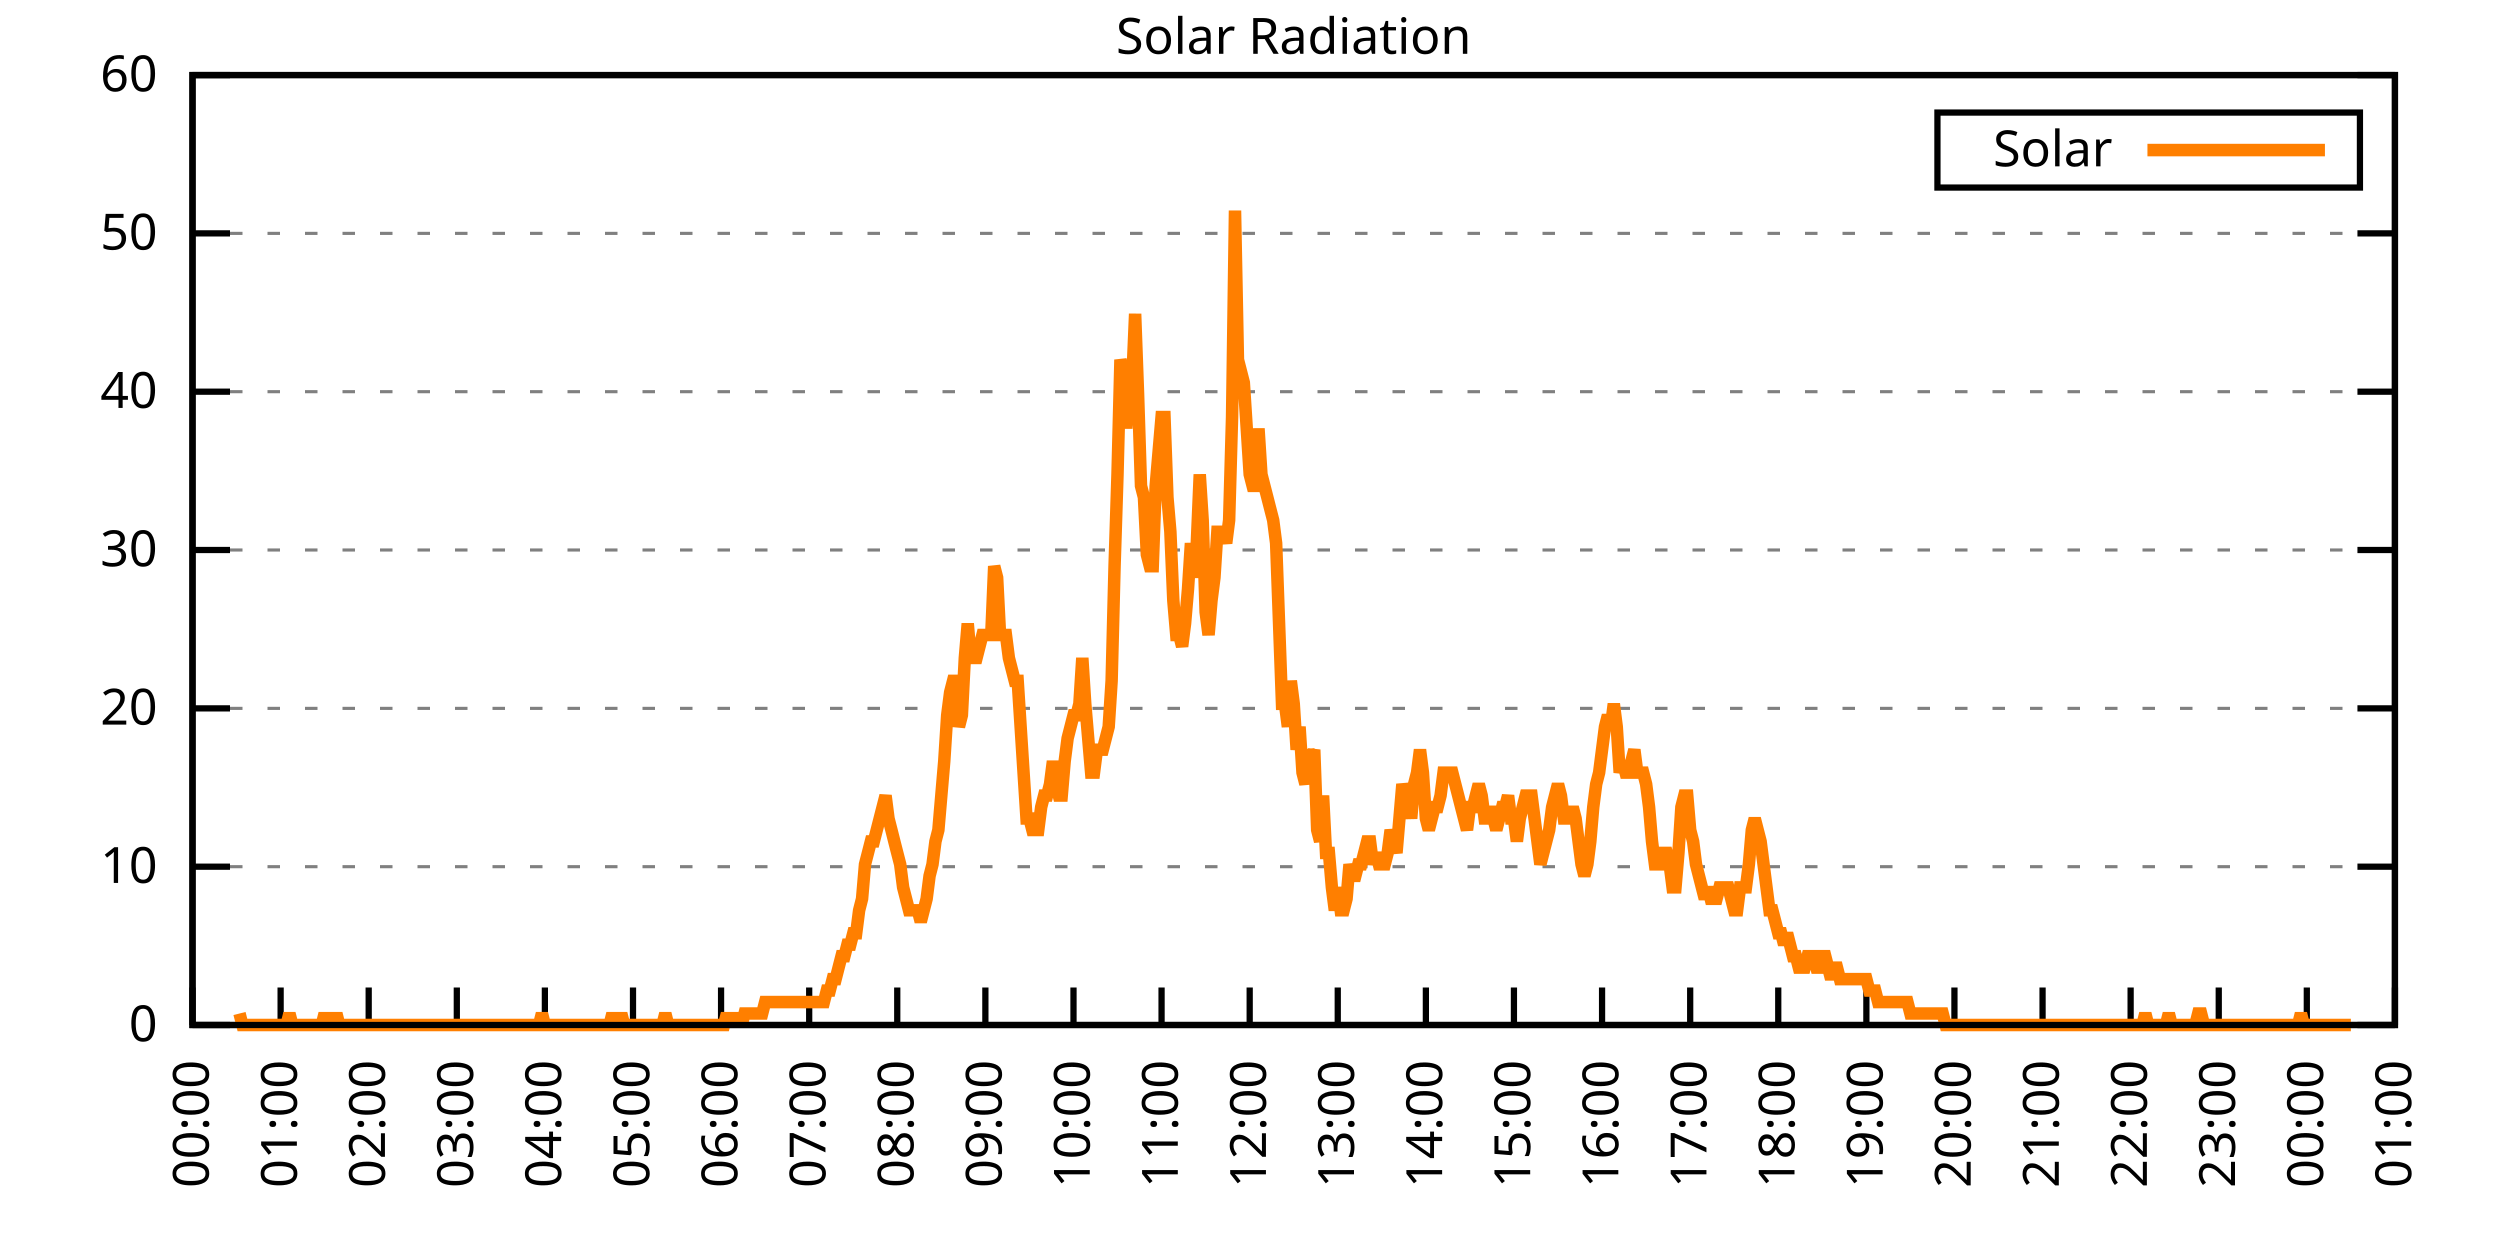
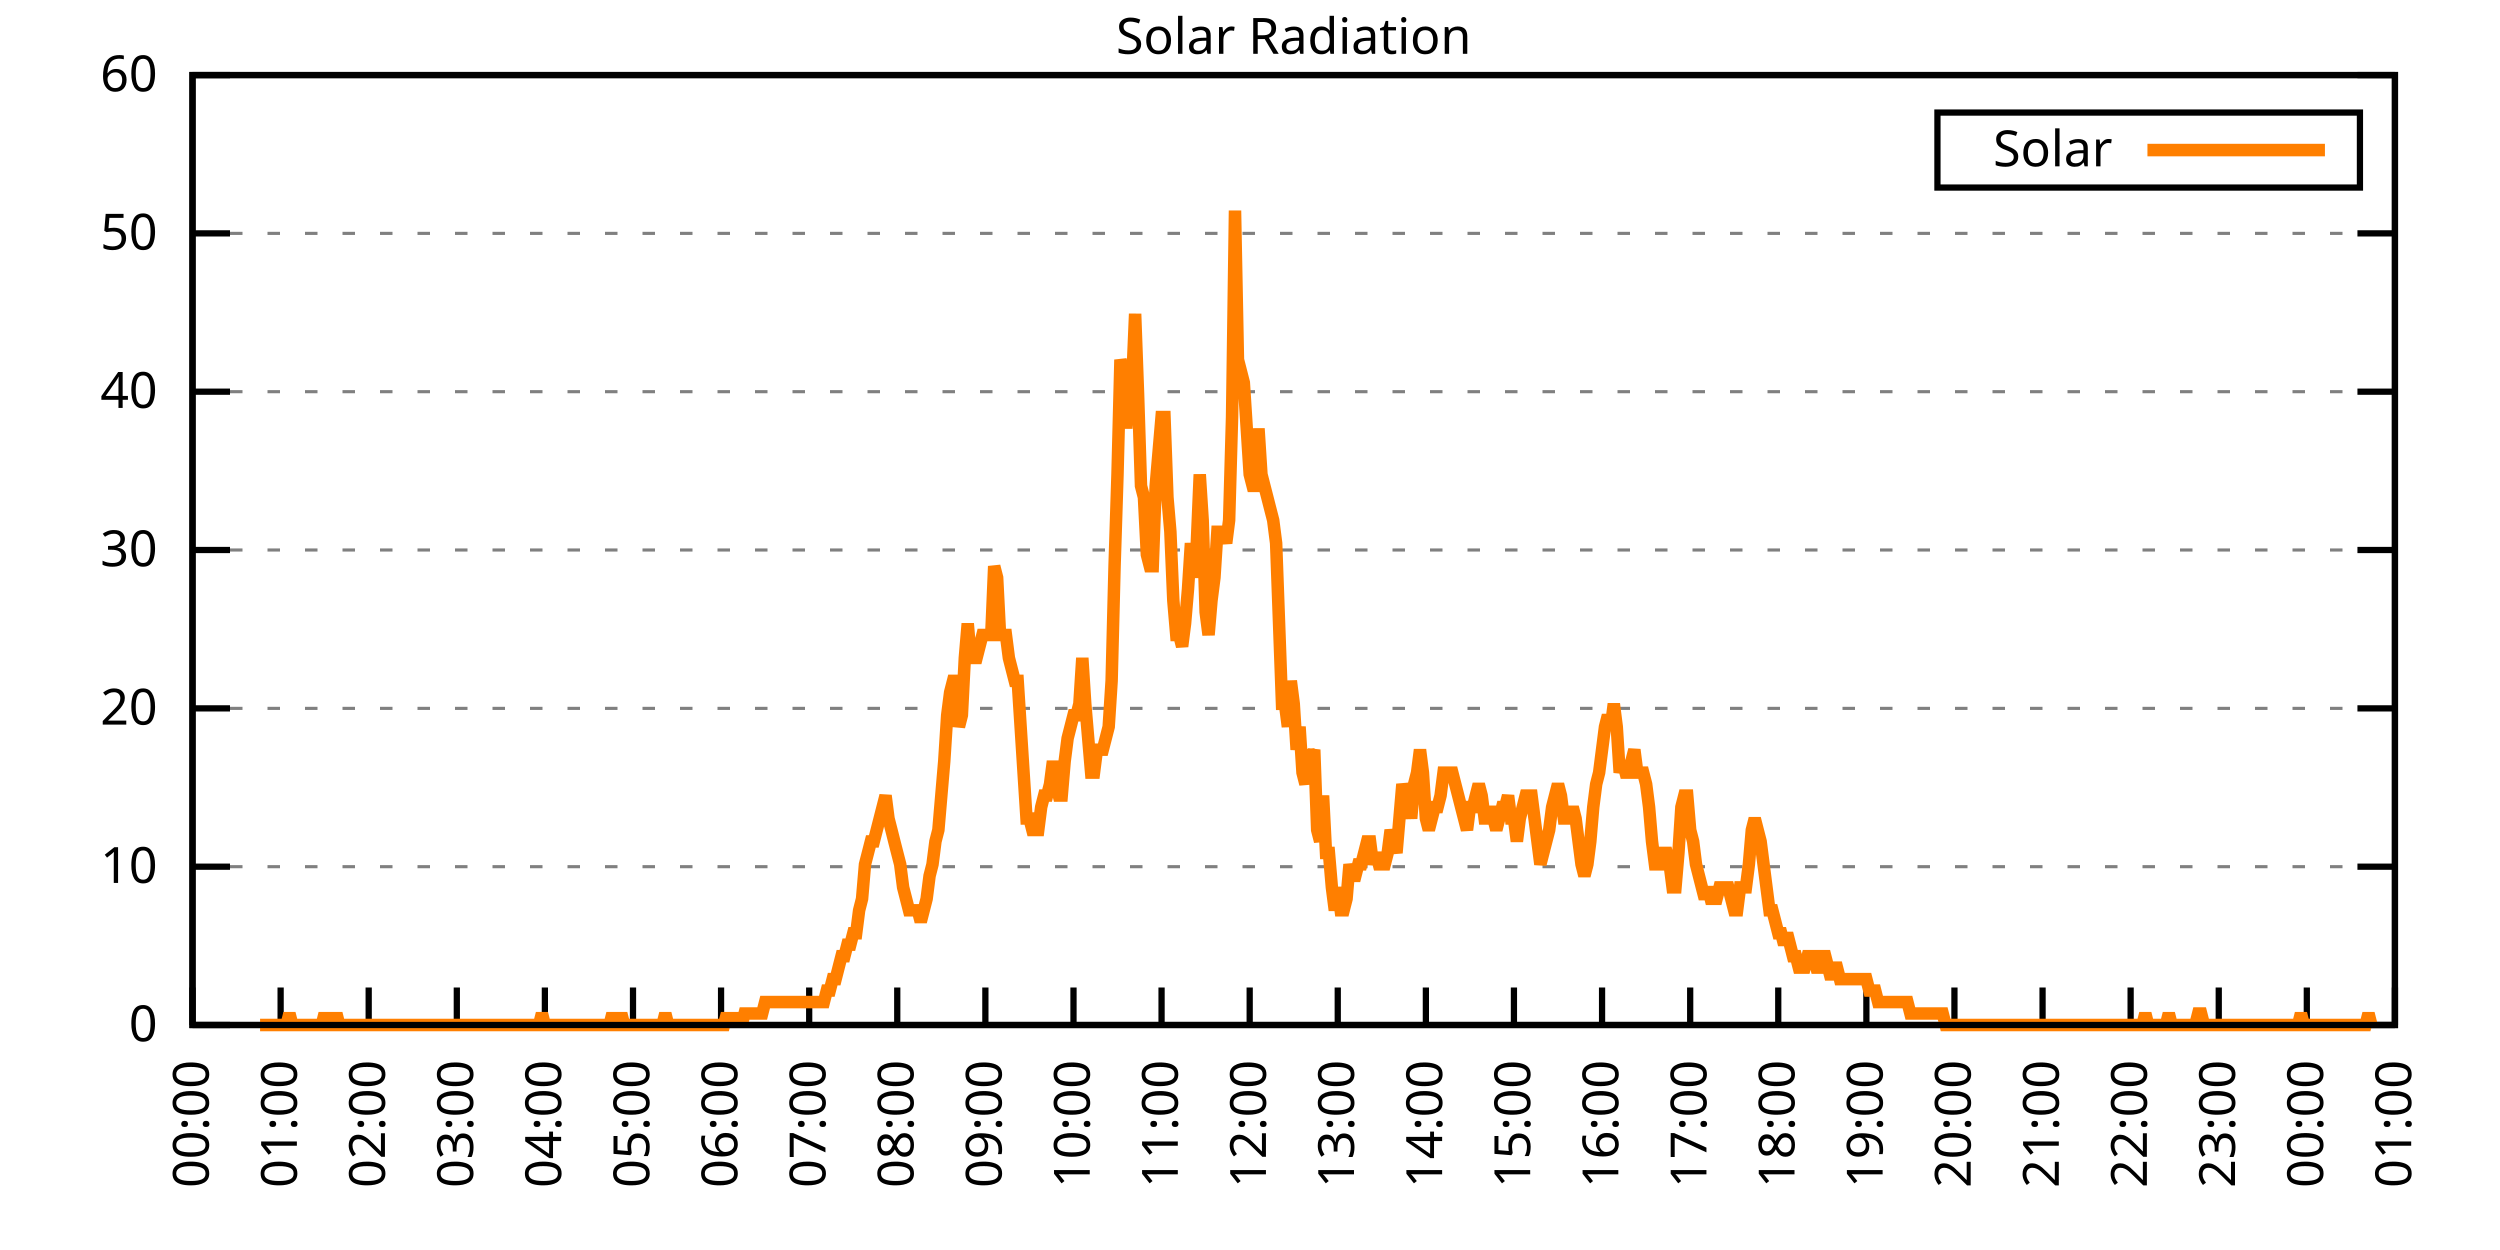
<svg xmlns="http://www.w3.org/2000/svg" xmlns:xlink="http://www.w3.org/1999/xlink" width="400" height="200" viewBox="0 0 400 200">
  <g id="gnuplot_canvas">
    <rect x="0" y="0" width="400" height="200" fill="none" />
    <defs>
      <circle id="gpDot" r="0.5" stroke-width="0.5" stroke="currentColor" />
      <path id="gpPt0" stroke-width="0.333" stroke="currentColor" d="M-1,0 h2 M0,-1 v2" />
      <path id="gpPt1" stroke-width="0.333" stroke="currentColor" d="M-1,-1 L1,1 M1,-1 L-1,1" />
      <path id="gpPt2" stroke-width="0.333" stroke="currentColor" d="M-1,0 L1,0 M0,-1 L0,1 M-1,-1 L1,1 M-1,1 L1,-1" />
      <rect id="gpPt3" stroke-width="0.333" stroke="currentColor" x="-1" y="-1" width="2" height="2" />
      <rect id="gpPt4" stroke-width="0.333" stroke="currentColor" fill="currentColor" x="-1" y="-1" width="2" height="2" />
      <circle id="gpPt5" stroke-width="0.333" stroke="currentColor" cx="0" cy="0" r="1" />
      <use xlink:href="#gpPt5" id="gpPt6" fill="currentColor" stroke="none" />
      <path id="gpPt7" stroke-width="0.333" stroke="currentColor" d="M0,-1.33 L-1.33,0.67 L1.33,0.67 z" />
      <use xlink:href="#gpPt7" id="gpPt8" fill="currentColor" stroke="none" />
      <use xlink:href="#gpPt7" id="gpPt9" stroke="currentColor" transform="rotate(180)" />
      <use xlink:href="#gpPt9" id="gpPt10" fill="currentColor" stroke="none" />
      <use xlink:href="#gpPt3" id="gpPt11" stroke="currentColor" transform="rotate(45)" />
      <use xlink:href="#gpPt11" id="gpPt12" fill="currentColor" stroke="none" />
      <path id="gpPt13" stroke-width="0.333" stroke="currentColor" d="M0,1.330 L1.265,0.411 L0.782,-1.067 L-0.782,-1.076 L-1.265,0.411 z" />
      <use xlink:href="#gpPt13" id="gpPt14" fill="currentColor" stroke="none" />
      <filter id="textbox" filterUnits="objectBoundingBox" x="0" y="0" height="1" width="1">
        <feFlood flood-color="white" flood-opacity="1" result="bgnd" />
        <feComposite in="SourceGraphic" in2="bgnd" operator="atop" />
      </filter>
      <filter id="greybox" filterUnits="objectBoundingBox" x="0" y="0" height="1" width="1">
        <feFlood flood-color="lightgrey" flood-opacity="1" result="grey" />
        <feComposite in="SourceGraphic" in2="grey" operator="atop" />
      </filter>
    </defs>
    <g fill="none" color="white" stroke="currentColor" stroke-width="1.00" stroke-linecap="butt" stroke-linejoin="miter">
</g>
    <g fill="none" color="black" stroke="currentColor" stroke-width="1.00" stroke-linecap="butt" stroke-linejoin="miter">
      <g stroke="none" shape-rendering="crispEdges">
        <polygon fill="rgb(255, 255, 255)" points="30.80,164.00 383.18,164.00 383.18,12.02 30.80,12.02 " />
      </g>
    </g>
    <g fill="none" color="black" stroke="currentColor" stroke-width="1.00" stroke-linecap="butt" stroke-linejoin="miter">
</g>
    <g fill="none" color="black" stroke="black" stroke-width="0.50" stroke-linecap="butt" stroke-linejoin="miter">
</g>
    <g fill="none" color="gray" stroke="currentColor" stroke-width="0.50" stroke-linecap="butt" stroke-linejoin="miter">
      <path stroke="gray" stroke-dasharray="2,4" class="gridline" d="M30.80,164.00 L383.19,164.00  " />
    </g>
    <g fill="none" color="gray" stroke="gray" stroke-width="1.00" stroke-linecap="butt" stroke-linejoin="miter">
</g>
    <g fill="none" color="black" stroke="currentColor" stroke-width="1.00" stroke-linecap="butt" stroke-linejoin="miter">
      <path stroke="black" d="M30.80,164.00 L36.80,164.00 M383.19,164.00 L377.19,164.00  " />
      <g transform="translate(25.20,166.60)" stroke="none" fill="black" font-family="Sans" font-size="8.00" text-anchor="end">
        <text>
          <tspan font-family="Sans"> 0</tspan>
        </text>
      </g>
    </g>
    <g fill="none" color="black" stroke="currentColor" stroke-width="1.00" stroke-linecap="butt" stroke-linejoin="miter">
</g>
    <g fill="none" color="black" stroke="black" stroke-width="0.50" stroke-linecap="butt" stroke-linejoin="miter">
</g>
    <g fill="none" color="gray" stroke="currentColor" stroke-width="0.50" stroke-linecap="butt" stroke-linejoin="miter">
      <path stroke="gray" stroke-dasharray="2,4" class="gridline" d="M30.80,138.67 L383.19,138.67  " />
    </g>
    <g fill="none" color="gray" stroke="gray" stroke-width="1.00" stroke-linecap="butt" stroke-linejoin="miter">
</g>
    <g fill="none" color="black" stroke="currentColor" stroke-width="1.00" stroke-linecap="butt" stroke-linejoin="miter">
      <path stroke="black" d="M30.80,138.67 L36.80,138.67 M383.19,138.67 L377.19,138.67  " />
      <g transform="translate(25.20,141.27)" stroke="none" fill="black" font-family="Sans" font-size="8.00" text-anchor="end">
        <text>
          <tspan font-family="Sans"> 10</tspan>
        </text>
      </g>
    </g>
    <g fill="none" color="black" stroke="currentColor" stroke-width="1.00" stroke-linecap="butt" stroke-linejoin="miter">
</g>
    <g fill="none" color="black" stroke="black" stroke-width="0.50" stroke-linecap="butt" stroke-linejoin="miter">
</g>
    <g fill="none" color="gray" stroke="currentColor" stroke-width="0.50" stroke-linecap="butt" stroke-linejoin="miter">
      <path stroke="gray" stroke-dasharray="2,4" class="gridline" d="M30.80,113.34 L383.19,113.34  " />
    </g>
    <g fill="none" color="gray" stroke="gray" stroke-width="1.00" stroke-linecap="butt" stroke-linejoin="miter">
</g>
    <g fill="none" color="black" stroke="currentColor" stroke-width="1.00" stroke-linecap="butt" stroke-linejoin="miter">
      <path stroke="black" d="M30.80,113.34 L36.80,113.34 M383.19,113.34 L377.19,113.34  " />
      <g transform="translate(25.20,115.94)" stroke="none" fill="black" font-family="Sans" font-size="8.00" text-anchor="end">
        <text>
          <tspan font-family="Sans"> 20</tspan>
        </text>
      </g>
    </g>
    <g fill="none" color="black" stroke="currentColor" stroke-width="1.00" stroke-linecap="butt" stroke-linejoin="miter">
</g>
    <g fill="none" color="black" stroke="black" stroke-width="0.50" stroke-linecap="butt" stroke-linejoin="miter">
</g>
    <g fill="none" color="gray" stroke="currentColor" stroke-width="0.50" stroke-linecap="butt" stroke-linejoin="miter">
      <path stroke="gray" stroke-dasharray="2,4" class="gridline" d="M30.80,88.00 L383.19,88.00  " />
    </g>
    <g fill="none" color="gray" stroke="gray" stroke-width="1.00" stroke-linecap="butt" stroke-linejoin="miter">
</g>
    <g fill="none" color="black" stroke="currentColor" stroke-width="1.00" stroke-linecap="butt" stroke-linejoin="miter">
      <path stroke="black" d="M30.80,88.00 L36.80,88.00 M383.19,88.00 L377.19,88.00  " />
      <g transform="translate(25.20,90.60)" stroke="none" fill="black" font-family="Sans" font-size="8.00" text-anchor="end">
        <text>
          <tspan font-family="Sans"> 30</tspan>
        </text>
      </g>
    </g>
    <g fill="none" color="black" stroke="currentColor" stroke-width="1.00" stroke-linecap="butt" stroke-linejoin="miter">
</g>
    <g fill="none" color="black" stroke="black" stroke-width="0.50" stroke-linecap="butt" stroke-linejoin="miter">
</g>
    <g fill="none" color="gray" stroke="currentColor" stroke-width="0.50" stroke-linecap="butt" stroke-linejoin="miter">
      <path stroke="gray" stroke-dasharray="2,4" class="gridline" d="M30.80,62.67 L383.19,62.67  " />
    </g>
    <g fill="none" color="gray" stroke="gray" stroke-width="1.00" stroke-linecap="butt" stroke-linejoin="miter">
</g>
    <g fill="none" color="black" stroke="currentColor" stroke-width="1.00" stroke-linecap="butt" stroke-linejoin="miter">
      <path stroke="black" d="M30.80,62.67 L36.80,62.67 M383.19,62.67 L377.19,62.67  " />
      <g transform="translate(25.20,65.27)" stroke="none" fill="black" font-family="Sans" font-size="8.00" text-anchor="end">
        <text>
          <tspan font-family="Sans"> 40</tspan>
        </text>
      </g>
    </g>
    <g fill="none" color="black" stroke="currentColor" stroke-width="1.00" stroke-linecap="butt" stroke-linejoin="miter">
</g>
    <g fill="none" color="black" stroke="black" stroke-width="0.50" stroke-linecap="butt" stroke-linejoin="miter">
</g>
    <g fill="none" color="gray" stroke="currentColor" stroke-width="0.50" stroke-linecap="butt" stroke-linejoin="miter">
      <path stroke="gray" stroke-dasharray="2,4" class="gridline" d="M30.80,37.34 L383.19,37.34  " />
    </g>
    <g fill="none" color="gray" stroke="gray" stroke-width="1.00" stroke-linecap="butt" stroke-linejoin="miter">
</g>
    <g fill="none" color="black" stroke="currentColor" stroke-width="1.00" stroke-linecap="butt" stroke-linejoin="miter">
      <path stroke="black" d="M30.80,37.34 L36.80,37.34 M383.19,37.34 L377.19,37.34  " />
      <g transform="translate(25.20,39.94)" stroke="none" fill="black" font-family="Sans" font-size="8.00" text-anchor="end">
        <text>
          <tspan font-family="Sans"> 50</tspan>
        </text>
      </g>
    </g>
    <g fill="none" color="black" stroke="currentColor" stroke-width="1.00" stroke-linecap="butt" stroke-linejoin="miter">
</g>
    <g fill="none" color="black" stroke="black" stroke-width="0.50" stroke-linecap="butt" stroke-linejoin="miter">
</g>
    <g fill="none" color="gray" stroke="currentColor" stroke-width="0.50" stroke-linecap="butt" stroke-linejoin="miter">
      <path stroke="gray" stroke-dasharray="2,4" class="gridline" d="M30.80,12.01 L383.19,12.01  " />
    </g>
    <g fill="none" color="gray" stroke="gray" stroke-width="1.00" stroke-linecap="butt" stroke-linejoin="miter">
</g>
    <g fill="none" color="black" stroke="currentColor" stroke-width="1.00" stroke-linecap="butt" stroke-linejoin="miter">
      <path stroke="black" d="M30.80,12.01 L36.80,12.01 M383.19,12.01 L377.19,12.01  " />
      <g transform="translate(25.20,14.61)" stroke="none" fill="black" font-family="Sans" font-size="8.00" text-anchor="end">
        <text>
          <tspan font-family="Sans"> 60</tspan>
        </text>
      </g>
    </g>
    <g fill="none" color="black" stroke="currentColor" stroke-width="1.00" stroke-linecap="butt" stroke-linejoin="miter">
      <path stroke="black" d="M30.80,164.00 L30.80,158.00  " />
      <g transform="translate(33.40,169.60) rotate(270.00)" stroke="none" fill="black" font-family="Sans" font-size="8.00" text-anchor="end">
        <text>
          <tspan font-family="Sans">00:00</tspan>
        </text>
      </g>
    </g>
    <g fill="none" color="black" stroke="currentColor" stroke-width="1.00" stroke-linecap="butt" stroke-linejoin="miter">
      <path stroke="black" d="M44.90,164.00 L44.90,158.00  " />
      <g transform="translate(47.50,169.60) rotate(270.00)" stroke="none" fill="black" font-family="Sans" font-size="8.00" text-anchor="end">
        <text>
          <tspan font-family="Sans">01:00</tspan>
        </text>
      </g>
    </g>
    <g fill="none" color="black" stroke="currentColor" stroke-width="1.00" stroke-linecap="butt" stroke-linejoin="miter">
      <path stroke="black" d="M58.99,164.00 L58.99,158.00  " />
      <g transform="translate(61.59,169.60) rotate(270.00)" stroke="none" fill="black" font-family="Sans" font-size="8.00" text-anchor="end">
        <text>
          <tspan font-family="Sans">02:00</tspan>
        </text>
      </g>
    </g>
    <g fill="none" color="black" stroke="currentColor" stroke-width="1.00" stroke-linecap="butt" stroke-linejoin="miter">
      <path stroke="black" d="M73.09,164.00 L73.09,158.00  " />
      <g transform="translate(75.69,169.60) rotate(270.00)" stroke="none" fill="black" font-family="Sans" font-size="8.00" text-anchor="end">
        <text>
          <tspan font-family="Sans">03:00</tspan>
        </text>
      </g>
    </g>
    <g fill="none" color="black" stroke="currentColor" stroke-width="1.00" stroke-linecap="butt" stroke-linejoin="miter">
      <path stroke="black" d="M87.18,164.00 L87.18,158.00  " />
      <g transform="translate(89.78,169.60) rotate(270.00)" stroke="none" fill="black" font-family="Sans" font-size="8.00" text-anchor="end">
        <text>
          <tspan font-family="Sans">04:00</tspan>
        </text>
      </g>
    </g>
    <g fill="none" color="black" stroke="currentColor" stroke-width="1.00" stroke-linecap="butt" stroke-linejoin="miter">
      <path stroke="black" d="M101.28,164.00 L101.28,158.00  " />
      <g transform="translate(103.88,169.60) rotate(270.00)" stroke="none" fill="black" font-family="Sans" font-size="8.00" text-anchor="end">
        <text>
          <tspan font-family="Sans">05:00</tspan>
        </text>
      </g>
    </g>
    <g fill="none" color="black" stroke="currentColor" stroke-width="1.00" stroke-linecap="butt" stroke-linejoin="miter">
      <path stroke="black" d="M115.37,164.00 L115.37,158.00  " />
      <g transform="translate(117.97,169.60) rotate(270.00)" stroke="none" fill="black" font-family="Sans" font-size="8.00" text-anchor="end">
        <text>
          <tspan font-family="Sans">06:00</tspan>
        </text>
      </g>
    </g>
    <g fill="none" color="black" stroke="currentColor" stroke-width="1.00" stroke-linecap="butt" stroke-linejoin="miter">
      <path stroke="black" d="M129.47,164.00 L129.47,158.00  " />
      <g transform="translate(132.07,169.60) rotate(270.00)" stroke="none" fill="black" font-family="Sans" font-size="8.00" text-anchor="end">
        <text>
          <tspan font-family="Sans">07:00</tspan>
        </text>
      </g>
    </g>
    <g fill="none" color="black" stroke="currentColor" stroke-width="1.00" stroke-linecap="butt" stroke-linejoin="miter">
      <path stroke="black" d="M143.56,164.00 L143.56,158.00  " />
      <g transform="translate(146.16,169.60) rotate(270.00)" stroke="none" fill="black" font-family="Sans" font-size="8.00" text-anchor="end">
        <text>
          <tspan font-family="Sans">08:00</tspan>
        </text>
      </g>
    </g>
    <g fill="none" color="black" stroke="currentColor" stroke-width="1.00" stroke-linecap="butt" stroke-linejoin="miter">
      <path stroke="black" d="M157.66,164.00 L157.66,158.00  " />
      <g transform="translate(160.26,169.60) rotate(270.00)" stroke="none" fill="black" font-family="Sans" font-size="8.00" text-anchor="end">
        <text>
          <tspan font-family="Sans">09:00</tspan>
        </text>
      </g>
    </g>
    <g fill="none" color="black" stroke="currentColor" stroke-width="1.00" stroke-linecap="butt" stroke-linejoin="miter">
      <path stroke="black" d="M171.76,164.00 L171.76,158.00  " />
      <g transform="translate(174.36,169.60) rotate(270.00)" stroke="none" fill="black" font-family="Sans" font-size="8.00" text-anchor="end">
        <text>
          <tspan font-family="Sans">10:00</tspan>
        </text>
      </g>
    </g>
    <g fill="none" color="black" stroke="currentColor" stroke-width="1.00" stroke-linecap="butt" stroke-linejoin="miter">
      <path stroke="black" d="M185.85,164.00 L185.85,158.00  " />
      <g transform="translate(188.45,169.60) rotate(270.00)" stroke="none" fill="black" font-family="Sans" font-size="8.00" text-anchor="end">
        <text>
          <tspan font-family="Sans">11:00</tspan>
        </text>
      </g>
    </g>
    <g fill="none" color="black" stroke="currentColor" stroke-width="1.00" stroke-linecap="butt" stroke-linejoin="miter">
      <path stroke="black" d="M199.95,164.00 L199.95,158.00  " />
      <g transform="translate(202.55,169.60) rotate(270.00)" stroke="none" fill="black" font-family="Sans" font-size="8.00" text-anchor="end">
        <text>
          <tspan font-family="Sans">12:00</tspan>
        </text>
      </g>
    </g>
    <g fill="none" color="black" stroke="currentColor" stroke-width="1.00" stroke-linecap="butt" stroke-linejoin="miter">
      <path stroke="black" d="M214.04,164.00 L214.04,158.00  " />
      <g transform="translate(216.64,169.60) rotate(270.00)" stroke="none" fill="black" font-family="Sans" font-size="8.00" text-anchor="end">
        <text>
          <tspan font-family="Sans">13:00</tspan>
        </text>
      </g>
    </g>
    <g fill="none" color="black" stroke="currentColor" stroke-width="1.00" stroke-linecap="butt" stroke-linejoin="miter">
      <path stroke="black" d="M228.14,164.00 L228.14,158.00  " />
      <g transform="translate(230.74,169.60) rotate(270.00)" stroke="none" fill="black" font-family="Sans" font-size="8.00" text-anchor="end">
        <text>
          <tspan font-family="Sans">14:00</tspan>
        </text>
      </g>
    </g>
    <g fill="none" color="black" stroke="currentColor" stroke-width="1.00" stroke-linecap="butt" stroke-linejoin="miter">
      <path stroke="black" d="M242.23,164.00 L242.23,158.00  " />
      <g transform="translate(244.83,169.60) rotate(270.00)" stroke="none" fill="black" font-family="Sans" font-size="8.00" text-anchor="end">
        <text>
          <tspan font-family="Sans">15:00</tspan>
        </text>
      </g>
    </g>
    <g fill="none" color="black" stroke="currentColor" stroke-width="1.00" stroke-linecap="butt" stroke-linejoin="miter">
      <path stroke="black" d="M256.33,164.00 L256.33,158.00  " />
      <g transform="translate(258.93,169.60) rotate(270.00)" stroke="none" fill="black" font-family="Sans" font-size="8.00" text-anchor="end">
        <text>
          <tspan font-family="Sans">16:00</tspan>
        </text>
      </g>
    </g>
    <g fill="none" color="black" stroke="currentColor" stroke-width="1.00" stroke-linecap="butt" stroke-linejoin="miter">
      <path stroke="black" d="M270.43,164.00 L270.43,158.00  " />
      <g transform="translate(273.03,169.60) rotate(270.00)" stroke="none" fill="black" font-family="Sans" font-size="8.00" text-anchor="end">
        <text>
          <tspan font-family="Sans">17:00</tspan>
        </text>
      </g>
    </g>
    <g fill="none" color="black" stroke="currentColor" stroke-width="1.00" stroke-linecap="butt" stroke-linejoin="miter">
      <path stroke="black" d="M284.52,164.00 L284.52,158.00  " />
      <g transform="translate(287.12,169.60) rotate(270.00)" stroke="none" fill="black" font-family="Sans" font-size="8.00" text-anchor="end">
        <text>
          <tspan font-family="Sans">18:00</tspan>
        </text>
      </g>
    </g>
    <g fill="none" color="black" stroke="currentColor" stroke-width="1.00" stroke-linecap="butt" stroke-linejoin="miter">
      <path stroke="black" d="M298.62,164.00 L298.62,158.00  " />
      <g transform="translate(301.22,169.60) rotate(270.00)" stroke="none" fill="black" font-family="Sans" font-size="8.00" text-anchor="end">
        <text>
          <tspan font-family="Sans">19:00</tspan>
        </text>
      </g>
    </g>
    <g fill="none" color="black" stroke="currentColor" stroke-width="1.00" stroke-linecap="butt" stroke-linejoin="miter">
      <path stroke="black" d="M312.71,164.00 L312.71,158.00  " />
      <g transform="translate(315.31,169.60) rotate(270.00)" stroke="none" fill="black" font-family="Sans" font-size="8.00" text-anchor="end">
        <text>
          <tspan font-family="Sans">20:00</tspan>
        </text>
      </g>
    </g>
    <g fill="none" color="black" stroke="currentColor" stroke-width="1.00" stroke-linecap="butt" stroke-linejoin="miter">
      <path stroke="black" d="M326.81,164.00 L326.81,158.00  " />
      <g transform="translate(329.41,169.60) rotate(270.00)" stroke="none" fill="black" font-family="Sans" font-size="8.00" text-anchor="end">
        <text>
          <tspan font-family="Sans">21:00</tspan>
        </text>
      </g>
    </g>
    <g fill="none" color="black" stroke="currentColor" stroke-width="1.00" stroke-linecap="butt" stroke-linejoin="miter">
      <path stroke="black" d="M340.90,164.00 L340.90,158.00  " />
      <g transform="translate(343.50,169.60) rotate(270.00)" stroke="none" fill="black" font-family="Sans" font-size="8.00" text-anchor="end">
        <text>
          <tspan font-family="Sans">22:00</tspan>
        </text>
      </g>
    </g>
    <g fill="none" color="black" stroke="currentColor" stroke-width="1.00" stroke-linecap="butt" stroke-linejoin="miter">
      <path stroke="black" d="M355.00,164.00 L355.00,158.00  " />
      <g transform="translate(357.60,169.60) rotate(270.00)" stroke="none" fill="black" font-family="Sans" font-size="8.00" text-anchor="end">
        <text>
          <tspan font-family="Sans">23:00</tspan>
        </text>
      </g>
    </g>
    <g fill="none" color="black" stroke="currentColor" stroke-width="1.00" stroke-linecap="butt" stroke-linejoin="miter">
      <path stroke="black" d="M369.09,164.00 L369.09,158.00  " />
      <g transform="translate(371.69,169.60) rotate(270.00)" stroke="none" fill="black" font-family="Sans" font-size="8.00" text-anchor="end">
        <text>
          <tspan font-family="Sans">00:00</tspan>
        </text>
      </g>
    </g>
    <g fill="none" color="black" stroke="currentColor" stroke-width="1.00" stroke-linecap="butt" stroke-linejoin="miter">
      <path stroke="black" d="M383.19,164.00 L383.19,158.00  " />
      <g transform="translate(385.79,169.60) rotate(270.00)" stroke="none" fill="black" font-family="Sans" font-size="8.00" text-anchor="end">
        <text>
          <tspan font-family="Sans">01:00</tspan>
        </text>
      </g>
    </g>
    <g fill="none" color="black" stroke="currentColor" stroke-width="1.00" stroke-linecap="butt" stroke-linejoin="miter">
</g>
    <g fill="none" color="black" stroke="currentColor" stroke-width="1.00" stroke-linecap="butt" stroke-linejoin="miter">
      <path stroke="black" d="M30.80,12.01 L30.80,164.00 L383.19,164.00 L383.19,12.01 L30.80,12.01 Z  " />
    </g>
    <g fill="none" color="black" stroke="currentColor" stroke-width="1.00" stroke-linecap="butt" stroke-linejoin="miter">
</g>
    <g fill="none" color="black" stroke="currentColor" stroke-width="1.00" stroke-linecap="butt" stroke-linejoin="miter">
      <path stroke="black" d="M309.99,30.01 L309.99,18.01 L377.59,18.01 L377.59,30.01 L309.99,30.01 Z  " />
    </g>
    <g id="Solar_Radiation_plot_1">
      <g fill="none" color="white" stroke="black" stroke-width="2.00" stroke-linecap="butt" stroke-linejoin="miter">
</g>
      <g fill="none" color="black" stroke="currentColor" stroke-width="2.00" stroke-linecap="butt" stroke-linejoin="miter">
        <g transform="translate(337.99,26.61)" stroke="none" fill="black" font-family="Sans" font-size="8.00" text-anchor="end">
          <text>
            <tspan font-family="Sans">Solar</tspan>
          </text>
        </g>
      </g>
      <g fill="none" color="black" stroke="currentColor" stroke-width="2.00" stroke-linecap="butt" stroke-linejoin="miter">
-         <path stroke="rgb(255, 127,   0)" d="M343.59,24.01 L371.99,24.01 M38.32,162.16 L38.79,164.00 L39.26,164.00 L39.73,164.00 L40.20,164.00 L40.67,164.00   L41.14,164.00 L41.61,164.00 L42.08,164.00 L42.55,164.00 L43.02,164.00 L43.49,164.00 L43.96,164.00 L44.43,164.00   L44.90,164.00 L45.37,164.00 L45.84,164.00 L46.31,162.16 L46.78,164.00 L47.24,164.00 L47.71,164.00 L48.18,164.00   L48.65,164.00 L49.12,164.00 L49.59,164.00 L50.06,164.00 L50.53,164.00 L51.00,164.00 L51.47,164.00 L51.94,162.16   L52.41,164.00 L52.88,164.00 L53.35,164.00 L53.82,162.16 L54.29,164.00 L54.76,164.00 L55.23,164.00 L55.70,164.00   L56.17,164.00 L56.64,164.00 L57.11,164.00 L57.58,164.00 L58.05,164.00 L58.52,164.00 L58.99,164.00 L59.46,164.00   L59.93,164.00 L60.40,164.00 L60.87,164.00 L61.34,164.00 L61.81,164.00 L62.28,164.00 L62.75,164.00 L63.22,164.00   L63.69,164.00 L64.16,164.00 L64.63,164.00 L65.10,164.00 L65.57,164.00 L66.04,164.00 L66.51,164.00 L66.98,164.00   L67.45,164.00 L67.92,164.00 L68.39,164.00 L68.86,164.00 L69.33,164.00 L69.80,164.00 L70.27,164.00 L70.74,164.00   L71.21,164.00 L71.68,164.00 L72.15,164.00 L72.62,164.00 L73.09,164.00 L73.56,164.00 L74.03,164.00 L74.50,164.00   L74.97,164.00 L75.44,164.00 L75.91,164.00 L76.38,164.00 L76.85,164.00 L77.32,164.00 L77.79,164.00 L78.26,164.00   L78.73,164.00 L79.19,164.00 L79.66,164.00 L80.13,164.00 L80.60,164.00 L81.07,164.00 L81.54,164.00 L82.01,164.00   L82.48,164.00 L82.95,164.00 L83.42,164.00 L83.89,164.00 L84.36,164.00 L84.83,164.00 L85.30,164.00 L85.77,164.00   L86.24,164.00 L86.71,162.16 L87.18,164.00 L87.65,164.00 L88.12,164.00 L88.59,164.00 L89.06,164.00 L89.53,164.00   L90.00,164.00 L90.47,164.00 L90.94,164.00 L91.41,164.00 L91.88,164.00 L92.35,164.00 L92.82,164.00 L93.29,164.00   L93.76,164.00 L94.23,164.00 L94.70,164.00 L95.17,164.00 L95.64,164.00 L96.11,164.00 L96.58,164.00 L97.05,164.00   L97.52,164.00 L97.99,162.16 L98.46,164.00 L98.93,164.00 L99.40,162.16 L99.87,164.00 L100.34,164.00 L100.81,164.00   L101.28,164.00 L101.75,164.00 L102.22,164.00 L102.69,164.00 L103.16,164.00 L103.63,164.00 L104.10,164.00 L104.57,164.00   L105.04,164.00 L105.51,164.00 L105.98,164.00 L106.45,162.16 L106.92,164.00 L107.39,164.00 L107.86,164.00 L108.33,164.00   L108.80,164.00 L109.27,164.00 L109.74,164.00 L110.21,164.00 L110.68,164.00 L111.14,164.00 L111.61,164.00 L112.08,164.00   L112.55,164.00 L113.02,164.00 L113.49,164.00 L113.96,164.00 L114.43,164.00 L114.90,164.00 L115.37,164.00 L115.84,164.00   L116.31,162.16 L116.78,164.00 L117.25,162.16 L117.72,164.00 L118.19,162.16 L118.66,164.00 L119.13,162.16 L119.60,162.16   L120.07,162.16 L120.54,162.16 L121.01,162.16 L121.48,162.16 L121.95,162.16 L122.42,160.33 L122.89,160.33 L123.36,160.33   L123.83,160.33 L124.30,160.33 L124.77,160.33 L125.24,160.33 L125.71,160.33 L126.18,160.33 L126.65,160.33 L127.12,160.33   L127.59,160.33 L128.06,160.33 L128.53,160.33 L129.00,160.33 L129.47,160.33 L129.94,160.33 L130.41,160.33 L130.88,160.33   L131.35,160.33 L131.82,160.33 L132.29,158.49 L132.76,158.49 L133.23,156.66 L133.70,156.66 L134.17,154.82 L134.64,152.99   L135.11,152.99 L135.58,151.15 L136.05,151.15 L136.52,149.32 L136.99,149.32 L137.46,145.65 L137.93,143.81 L138.40,138.30   L138.87,136.47 L139.34,134.63 L139.81,134.63 L140.28,132.80 L140.75,130.96 L141.22,129.13 L141.69,127.29 L142.16,130.96   L142.63,132.80 L143.09,134.63 L143.56,136.47 L144.03,138.30 L144.50,141.98 L144.97,143.81 L145.44,145.65 L145.91,145.65   L146.38,145.65 L146.85,145.65 L147.32,147.48 L147.79,145.65 L148.26,143.81 L148.73,140.14 L149.20,138.30 L149.67,134.63   L150.14,132.80 L150.61,127.29 L151.08,121.79 L151.55,114.44 L152.02,110.77 L152.49,108.94 L152.96,108.94 L153.43,116.28   L153.90,114.44 L154.37,105.27 L154.84,99.76 L155.31,105.27 L155.78,105.27 L156.25,105.27 L156.72,103.43 L157.19,101.60   L157.66,101.60 L158.13,101.60 L158.60,101.60 L159.07,90.59 L159.54,92.42 L160.01,101.60 L160.48,101.60 L160.95,101.60   L161.42,105.27 L161.89,107.10 L162.36,108.94 L162.83,108.94 L163.30,116.28 L163.77,123.62 L164.24,130.96 L164.71,130.96   L165.18,132.80 L165.65,132.80 L166.12,132.80 L166.59,129.13 L167.06,127.29 L167.53,127.29 L168.00,125.46 L168.47,121.79   L168.94,125.46 L169.41,127.29 L169.88,127.29 L170.35,121.79 L170.82,118.12 L171.29,116.28 L171.76,114.44 L172.23,114.44   L172.70,112.61 L173.17,105.27 L173.64,112.61 L174.11,118.12 L174.58,123.62 L175.04,123.62 L175.51,119.95 L175.98,119.95   L176.45,119.95 L176.92,118.12 L177.39,116.28 L177.86,108.94 L178.33,90.59 L178.80,75.90 L179.27,57.55 L179.74,59.38   L180.21,68.56 L180.68,61.22 L181.15,61.22 L181.62,50.21 L182.09,63.05 L182.56,77.74 L183.03,79.57 L183.50,88.75   L183.97,90.59 L184.44,90.59 L184.91,77.74 L185.38,72.23 L185.85,66.73 L186.32,66.73 L186.79,79.57 L187.26,85.08   L187.73,96.09 L188.20,101.60 L188.67,101.60 L189.14,103.43 L189.61,99.76 L190.08,94.26 L190.55,86.91 L191.02,92.42   L191.49,86.91 L191.96,75.90 L192.43,83.24 L192.90,97.93 L193.37,101.60 L193.84,96.09 L194.31,92.42 L194.78,85.08   L195.25,85.08 L195.72,85.08 L196.19,86.91 L196.66,83.24 L197.13,66.73 L197.60,33.69 L198.07,57.55 L198.54,59.38   L199.01,61.22 L199.48,68.56 L199.95,75.90 L200.42,77.74 L200.89,77.74 L201.36,68.56 L201.83,75.90 L202.30,77.74   L202.77,79.57 L203.24,81.41 L203.71,83.24 L204.18,86.91 L204.65,99.76 L205.12,112.61 L205.59,112.61 L206.06,116.28   L206.53,108.94 L207.00,112.61 L207.46,119.95 L207.93,116.28 L208.40,123.62 L208.87,125.46 L209.34,119.95 L209.81,121.79   L210.28,119.95 L210.75,132.80 L211.22,134.63 L211.69,127.29 L212.16,136.47 L212.63,136.47 L213.10,141.98 L213.57,145.65   L214.04,141.98 L214.51,145.65 L214.98,145.65 L215.45,143.81 L215.92,138.30 L216.39,140.14 L216.86,140.14 L217.33,138.30   L217.80,138.30 L218.27,136.47 L218.74,134.63 L219.21,134.63 L219.68,138.30 L220.15,136.47 L220.62,138.30 L221.09,138.30   L221.56,138.30 L222.03,136.47 L222.50,132.80 L222.97,134.63 L223.44,136.47 L223.91,130.96 L224.38,125.46 L224.85,127.29   L225.32,127.29 L225.79,130.96 L226.26,125.46 L226.73,123.62 L227.20,119.95 L227.67,123.62 L228.14,130.96 L228.61,132.80   L229.08,130.96 L229.55,129.13 L230.02,129.13 L230.49,127.29 L230.96,123.62 L231.43,123.62 L231.90,123.62 L232.37,123.62   L232.84,125.46 L233.31,127.29 L233.78,129.13 L234.25,130.96 L234.72,132.80 L235.19,129.13 L235.66,129.13 L236.13,127.29   L236.60,125.46 L237.07,127.29 L237.54,130.96 L238.01,130.96 L238.48,129.13 L238.95,130.96 L239.41,132.80 L239.88,130.96   L240.35,129.13 L240.82,129.13 L241.29,127.29 L241.76,130.96 L242.23,130.96 L242.70,134.63 L243.17,130.96 L243.64,129.13   L244.11,127.29 L244.58,127.29 L245.05,127.29 L245.52,130.96 L245.99,134.63 L246.46,138.30 L246.93,136.47 L247.40,134.63   L247.87,132.80 L248.34,129.13 L248.81,127.29 L249.28,125.46 L249.75,127.29 L250.22,130.96 L250.69,130.96 L251.16,130.96   L251.63,129.13 L252.10,130.96 L252.57,134.63 L253.04,138.30 L253.51,140.14 L253.98,138.30 L254.45,134.63 L254.92,129.13   L255.39,125.46 L255.86,123.62 L256.33,119.95 L256.80,116.28 L257.27,114.44 L257.74,116.28 L258.21,112.61 L258.68,116.28   L259.15,123.62 L259.62,121.79 L260.09,123.62 L260.56,123.62 L261.03,121.79 L261.50,119.95 L261.97,123.62 L262.44,123.62   L262.91,123.62 L263.38,125.46 L263.85,129.13 L264.32,134.63 L264.79,138.30 L265.26,138.30 L265.73,138.30 L266.20,136.47   L266.67,136.47 L267.14,138.30 L267.61,141.98 L268.08,141.98 L268.55,136.47 L269.02,129.13 L269.49,127.29 L269.96,127.29   L270.43,132.80 L270.90,134.63 L271.36,138.30 L271.83,140.14 L272.30,141.98 L272.77,143.81 L273.24,141.98 L273.71,143.81   L274.18,143.81 L274.65,143.81 L275.12,141.98 L275.59,141.98 L276.06,141.98 L276.53,141.98 L277.00,143.81 L277.47,145.65   L277.94,145.65 L278.41,141.98 L278.88,141.98 L279.35,141.98 L279.82,138.30 L280.29,132.80 L280.76,130.96 L281.23,132.80   L281.70,134.63 L282.17,138.30 L282.64,141.98 L283.11,145.65 L283.58,145.65 L284.05,147.48 L284.52,149.32 L284.99,149.32   L285.46,151.15 L285.93,149.32 L286.40,151.15 L286.87,152.99 L287.34,152.99 L287.81,154.82 L288.28,154.82 L288.75,154.82   L289.22,152.99 L289.69,152.99 L290.16,152.99 L290.63,154.82 L291.10,154.82 L291.57,152.99 L292.04,152.99 L292.51,154.82   L292.98,156.66 L293.45,154.82 L293.92,154.82 L294.39,156.66 L294.86,156.66 L295.33,156.66 L295.80,156.66 L296.27,156.66   L296.74,156.66 L297.21,156.66 L297.68,156.66 L298.15,156.66 L298.62,156.66 L299.09,158.49 L299.56,158.49 L300.03,158.49   L300.50,160.33 L300.97,160.33 L301.44,160.33 L301.91,160.33 L302.38,160.33 L302.85,160.33 L303.31,160.33 L303.78,160.33   L304.25,160.33 L304.72,160.33 L305.19,160.33 L305.66,162.16 L306.13,162.16 L306.60,162.16 L307.07,162.16 L307.54,162.16   L308.01,162.16 L308.48,162.16 L308.95,162.16 L309.42,162.16 L309.89,162.16 L310.36,162.16 L310.83,162.16 L311.30,164.00   L311.77,164.00 L312.24,164.00 L312.71,164.00 L313.18,164.00 L313.65,164.00 L314.12,164.00 L314.59,164.00 L315.06,164.00   L315.53,164.00 L316.00,164.00 L316.47,164.00 L316.94,164.00 L317.41,164.00 L317.88,164.00 L318.35,164.00 L318.82,164.00   L319.29,164.00 L319.76,164.00 L320.23,164.00 L320.70,164.00 L321.17,164.00 L321.64,164.00 L322.11,164.00 L322.58,164.00   L323.05,164.00 L323.52,164.00 L323.99,164.00 L324.46,164.00 L324.93,164.00 L325.40,164.00 L325.87,164.00 L326.34,164.00   L326.81,164.00 L327.28,164.00 L327.75,164.00 L328.22,164.00 L328.69,164.00 L329.16,164.00 L329.63,164.00 L330.10,164.00   L330.57,164.00 L331.04,164.00 L331.51,164.00 L331.98,164.00 L332.45,164.00 L332.92,164.00 L333.39,164.00 L333.86,164.00   L334.33,164.00 L334.80,164.00 L335.26,164.00 L335.73,164.00 L336.20,164.00 L336.67,164.00 L337.14,164.00 L337.61,164.00   L338.08,164.00 L338.55,164.00 L339.02,164.00 L339.49,164.00 L339.96,164.00 L340.43,164.00 L340.90,164.00 L341.37,164.00   L341.84,164.00 L342.31,164.00 L342.78,164.00 L343.25,162.16 L343.72,164.00 L344.19,164.00 L344.66,164.00 L345.13,164.00   L345.60,164.00 L346.07,164.00 L346.54,164.00 L347.01,162.16 L347.48,164.00 L347.95,164.00 L348.42,164.00 L348.89,164.00   L349.36,164.00 L349.83,164.00 L350.30,164.00 L350.77,164.00 L351.24,164.00 L351.71,162.16 L352.18,162.16 L352.65,164.00   L353.12,164.00 L353.59,164.00 L354.06,164.00 L354.53,164.00 L355.00,164.00 L355.47,164.00 L355.94,164.00 L356.41,164.00   L356.88,164.00 L357.35,164.00 L357.82,164.00 L358.29,164.00 L358.76,164.00 L359.23,164.00 L359.70,164.00 L360.17,164.00   L360.64,164.00 L361.11,164.00 L361.58,164.00 L362.05,164.00 L362.52,164.00 L362.99,164.00 L363.46,164.00 L363.93,164.00   L364.40,164.00 L364.87,164.00 L365.34,164.00 L365.81,164.00 L366.28,164.00 L366.75,164.00 L367.21,164.00 L367.68,164.00   L368.15,162.16 L368.62,164.00 L369.09,164.00 L369.56,164.00 L370.03,164.00 L370.50,164.00 L370.97,164.00 L371.44,164.00   L371.91,164.00 L372.38,164.00 L372.85,164.00 L373.32,164.00 L373.79,164.00 L374.26,164.00 L374.73,164.00 L375.20,164.00   L375.67,164.00 L376.14,164.00  " />
+         <path stroke="rgb(255, 127,   0)" d="M343.59,24.01 L371.99,24.01 M41.61,164.00 L42.08,164.00 L42.55,164.00 L43.02,164.00 L43.49,164.00 L43.96,164.00   L44.43,164.00 L44.90,164.00 L45.37,164.00 L45.84,164.00 L46.31,162.16 L46.78,164.00 L47.24,164.00 L47.71,164.00   L48.18,164.00 L48.65,164.00 L49.12,164.00 L49.59,164.00 L50.06,164.00 L50.53,164.00 L51.00,164.00 L51.47,164.00   L51.94,162.16 L52.41,164.00 L52.88,164.00 L53.35,164.00 L53.82,162.16 L54.29,164.00 L54.76,164.00 L55.23,164.00   L55.70,164.00 L56.17,164.00 L56.64,164.00 L57.11,164.00 L57.58,164.00 L58.05,164.00 L58.52,164.00 L58.99,164.00   L59.46,164.00 L59.93,164.00 L60.40,164.00 L60.87,164.00 L61.34,164.00 L61.81,164.00 L62.28,164.00 L62.75,164.00   L63.22,164.00 L63.69,164.00 L64.16,164.00 L64.63,164.00 L65.10,164.00 L65.57,164.00 L66.04,164.00 L66.51,164.00   L66.98,164.00 L67.45,164.00 L67.92,164.00 L68.39,164.00 L68.86,164.00 L69.33,164.00 L69.80,164.00 L70.27,164.00   L70.74,164.00 L71.21,164.00 L71.68,164.00 L72.15,164.00 L72.62,164.00 L73.09,164.00 L73.56,164.00 L74.03,164.00   L74.50,164.00 L74.97,164.00 L75.44,164.00 L75.91,164.00 L76.38,164.00 L76.85,164.00 L77.32,164.00 L77.79,164.00   L78.26,164.00 L78.73,164.00 L79.19,164.00 L79.66,164.00 L80.13,164.00 L80.60,164.00 L81.07,164.00 L81.54,164.00   L82.01,164.00 L82.48,164.00 L82.95,164.00 L83.42,164.00 L83.89,164.00 L84.36,164.00 L84.83,164.00 L85.30,164.00   L85.77,164.00 L86.24,164.00 L86.71,162.16 L87.18,164.00 L87.65,164.00 L88.12,164.00 L88.59,164.00 L89.06,164.00   L89.53,164.00 L90.00,164.00 L90.47,164.00 L90.94,164.00 L91.41,164.00 L91.88,164.00 L92.35,164.00 L92.82,164.00   L93.29,164.00 L93.76,164.00 L94.23,164.00 L94.70,164.00 L95.17,164.00 L95.64,164.00 L96.11,164.00 L96.58,164.00   L97.05,164.00 L97.52,164.00 L97.99,162.16 L98.46,164.00 L98.93,164.00 L99.40,162.16 L99.87,164.00 L100.34,164.00   L100.81,164.00 L101.28,164.00 L101.75,164.00 L102.22,164.00 L102.69,164.00 L103.16,164.00 L103.63,164.00 L104.10,164.00   L104.57,164.00 L105.04,164.00 L105.51,164.00 L105.98,164.00 L106.45,162.16 L106.92,164.00 L107.39,164.00 L107.86,164.00   L108.33,164.00 L108.80,164.00 L109.27,164.00 L109.74,164.00 L110.21,164.00 L110.68,164.00 L111.14,164.00 L111.61,164.00   L112.08,164.00 L112.55,164.00 L113.02,164.00 L113.49,164.00 L113.96,164.00 L114.43,164.00 L114.90,164.00 L115.37,164.00   L115.84,164.00 L116.31,162.16 L116.78,164.00 L117.25,162.16 L117.72,164.00 L118.19,162.16 L118.66,164.00 L119.13,162.16   L119.60,162.16 L120.07,162.16 L120.54,162.16 L121.01,162.16 L121.48,162.16 L121.95,162.16 L122.42,160.33 L122.89,160.33   L123.36,160.33 L123.83,160.33 L124.30,160.33 L124.77,160.33 L125.24,160.33 L125.71,160.33 L126.18,160.33 L126.65,160.33   L127.12,160.33 L127.59,160.33 L128.06,160.33 L128.53,160.33 L129.00,160.33 L129.47,160.33 L129.94,160.33 L130.41,160.33   L130.88,160.33 L131.35,160.33 L131.82,160.33 L132.29,158.49 L132.76,158.49 L133.23,156.66 L133.70,156.66 L134.17,154.82   L134.64,152.99 L135.11,152.99 L135.58,151.15 L136.05,151.15 L136.52,149.32 L136.99,149.32 L137.46,145.65 L137.93,143.81   L138.40,138.30 L138.87,136.47 L139.34,134.63 L139.81,134.63 L140.28,132.80 L140.75,130.96 L141.22,129.13 L141.69,127.29   L142.16,130.96 L142.63,132.80 L143.09,134.63 L143.56,136.47 L144.03,138.30 L144.50,141.98 L144.97,143.81 L145.44,145.65   L145.91,145.65 L146.38,145.65 L146.85,145.65 L147.32,147.48 L147.79,145.65 L148.26,143.81 L148.73,140.14 L149.20,138.30   L149.67,134.63 L150.14,132.80 L150.61,127.29 L151.08,121.79 L151.55,114.44 L152.02,110.77 L152.49,108.94 L152.96,108.94   L153.43,116.28 L153.90,114.44 L154.37,105.27 L154.84,99.76 L155.31,105.27 L155.78,105.27 L156.25,105.27 L156.72,103.43   L157.19,101.60 L157.66,101.60 L158.13,101.60 L158.60,101.60 L159.07,90.59 L159.54,92.42 L160.01,101.60 L160.48,101.60   L160.95,101.60 L161.42,105.27 L161.89,107.10 L162.36,108.94 L162.83,108.94 L163.30,116.28 L163.77,123.62 L164.24,130.96   L164.71,130.96 L165.18,132.80 L165.65,132.80 L166.12,132.80 L166.59,129.13 L167.06,127.29 L167.53,127.29 L168.00,125.46   L168.47,121.79 L168.94,125.46 L169.41,127.29 L169.88,127.29 L170.35,121.79 L170.82,118.12 L171.29,116.28 L171.76,114.44   L172.23,114.44 L172.70,112.61 L173.17,105.27 L173.64,112.61 L174.11,118.12 L174.58,123.62 L175.04,123.62 L175.51,119.95   L175.98,119.95 L176.45,119.95 L176.92,118.12 L177.39,116.28 L177.86,108.94 L178.33,90.59 L178.80,75.90 L179.27,57.55   L179.74,59.38 L180.21,68.56 L180.68,61.22 L181.15,61.22 L181.62,50.21 L182.09,63.05 L182.56,77.74 L183.03,79.57   L183.50,88.75 L183.97,90.59 L184.44,90.59 L184.91,77.74 L185.38,72.23 L185.85,66.73 L186.32,66.73 L186.79,79.57   L187.26,85.08 L187.73,96.09 L188.20,101.60 L188.67,101.60 L189.14,103.43 L189.61,99.76 L190.08,94.26 L190.55,86.91   L191.02,92.42 L191.49,86.91 L191.96,75.90 L192.43,83.24 L192.90,97.93 L193.37,101.60 L193.84,96.09 L194.31,92.42   L194.78,85.08 L195.25,85.08 L195.72,85.08 L196.19,86.91 L196.66,83.24 L197.13,66.73 L197.60,33.69 L198.07,57.55   L198.54,59.38 L199.01,61.22 L199.48,68.56 L199.95,75.90 L200.42,77.74 L200.89,77.74 L201.36,68.56 L201.83,75.90   L202.30,77.74 L202.77,79.57 L203.24,81.41 L203.71,83.24 L204.18,86.91 L204.65,99.76 L205.12,112.61 L205.59,112.61   L206.06,116.28 L206.53,108.94 L207.00,112.61 L207.46,119.95 L207.93,116.28 L208.40,123.62 L208.87,125.46 L209.34,119.95   L209.81,121.79 L210.28,119.95 L210.75,132.80 L211.22,134.63 L211.69,127.29 L212.16,136.47 L212.63,136.47 L213.10,141.98   L213.57,145.65 L214.04,141.98 L214.51,145.65 L214.98,145.65 L215.45,143.81 L215.92,138.30 L216.39,140.14 L216.86,140.14   L217.33,138.30 L217.80,138.30 L218.27,136.47 L218.74,134.63 L219.21,134.63 L219.68,138.30 L220.15,136.47 L220.62,138.30   L221.09,138.30 L221.56,138.30 L222.03,136.47 L222.50,132.80 L222.97,134.63 L223.44,136.47 L223.91,130.96 L224.38,125.46   L224.85,127.29 L225.32,127.29 L225.79,130.96 L226.26,125.46 L226.73,123.62 L227.20,119.95 L227.67,123.62 L228.14,130.96   L228.61,132.80 L229.08,130.96 L229.55,129.13 L230.02,129.13 L230.49,127.29 L230.96,123.62 L231.43,123.62 L231.90,123.62   L232.37,123.62 L232.84,125.46 L233.31,127.29 L233.78,129.13 L234.25,130.96 L234.72,132.80 L235.19,129.13 L235.66,129.13   L236.13,127.29 L236.60,125.46 L237.07,127.29 L237.54,130.96 L238.01,130.96 L238.48,129.13 L238.95,130.96 L239.41,132.80   L239.88,130.96 L240.35,129.13 L240.82,129.13 L241.29,127.29 L241.76,130.96 L242.23,130.96 L242.70,134.63 L243.17,130.96   L243.64,129.13 L244.11,127.29 L244.58,127.29 L245.05,127.29 L245.52,130.96 L245.99,134.63 L246.46,138.30 L246.93,136.47   L247.40,134.63 L247.87,132.80 L248.34,129.13 L248.81,127.29 L249.28,125.46 L249.75,127.29 L250.22,130.96 L250.69,130.96   L251.16,130.96 L251.63,129.13 L252.10,130.96 L252.57,134.63 L253.04,138.30 L253.51,140.14 L253.98,138.30 L254.45,134.63   L254.92,129.13 L255.39,125.46 L255.86,123.62 L256.33,119.95 L256.80,116.28 L257.27,114.44 L257.74,116.28 L258.21,112.61   L258.68,116.28 L259.15,123.62 L259.62,121.79 L260.09,123.62 L260.56,123.62 L261.03,121.79 L261.50,119.95 L261.97,123.62   L262.44,123.62 L262.91,123.62 L263.38,125.46 L263.85,129.13 L264.32,134.63 L264.79,138.30 L265.26,138.30 L265.73,138.30   L266.20,136.47 L266.67,136.47 L267.14,138.30 L267.61,141.98 L268.08,141.98 L268.55,136.47 L269.02,129.13 L269.49,127.29   L269.96,127.29 L270.43,132.80 L270.90,134.63 L271.36,138.30 L271.83,140.14 L272.30,141.98 L272.77,143.81 L273.24,141.98   L273.71,143.81 L274.18,143.81 L274.65,143.81 L275.12,141.98 L275.59,141.98 L276.06,141.98 L276.53,141.98 L277.00,143.81   L277.47,145.65 L277.94,145.65 L278.41,141.98 L278.88,141.98 L279.35,141.98 L279.82,138.30 L280.29,132.80 L280.76,130.96   L281.23,132.80 L281.70,134.63 L282.17,138.30 L282.64,141.98 L283.11,145.65 L283.58,145.65 L284.05,147.48 L284.52,149.32   L284.99,149.32 L285.46,151.15 L285.93,149.32 L286.40,151.15 L286.87,152.99 L287.34,152.99 L287.81,154.82 L288.28,154.82   L288.75,154.82 L289.22,152.99 L289.69,152.99 L290.16,152.99 L290.63,154.82 L291.10,154.82 L291.57,152.99 L292.04,152.99   L292.51,154.82 L292.98,156.66 L293.45,154.82 L293.92,154.82 L294.39,156.66 L294.86,156.66 L295.33,156.66 L295.80,156.66   L296.27,156.66 L296.74,156.66 L297.21,156.66 L297.68,156.66 L298.15,156.66 L298.62,156.66 L299.09,158.49 L299.56,158.49   L300.03,158.49 L300.50,160.33 L300.97,160.33 L301.44,160.33 L301.91,160.33 L302.38,160.33 L302.85,160.33 L303.31,160.33   L303.78,160.33 L304.25,160.33 L304.72,160.33 L305.19,160.33 L305.66,162.16 L306.13,162.16 L306.60,162.16 L307.07,162.16   L307.54,162.16 L308.01,162.16 L308.48,162.16 L308.95,162.16 L309.42,162.16 L309.89,162.16 L310.36,162.16 L310.83,162.16   L311.30,164.00 L311.77,164.00 L312.24,164.00 L312.71,164.00 L313.18,164.00 L313.65,164.00 L314.12,164.00 L314.59,164.00   L315.06,164.00 L315.53,164.00 L316.00,164.00 L316.47,164.00 L316.94,164.00 L317.41,164.00 L317.88,164.00 L318.35,164.00   L318.82,164.00 L319.29,164.00 L319.76,164.00 L320.23,164.00 L320.70,164.00 L321.17,164.00 L321.64,164.00 L322.11,164.00   L322.58,164.00 L323.05,164.00 L323.52,164.00 L323.99,164.00 L324.46,164.00 L324.93,164.00 L325.40,164.00 L325.87,164.00   L326.34,164.00 L326.81,164.00 L327.28,164.00 L327.75,164.00 L328.22,164.00 L328.69,164.00 L329.16,164.00 L329.63,164.00   L330.10,164.00 L330.57,164.00 L331.04,164.00 L331.51,164.00 L331.98,164.00 L332.45,164.00 L332.92,164.00 L333.39,164.00   L333.86,164.00 L334.33,164.00 L334.80,164.00 L335.26,164.00 L335.73,164.00 L336.20,164.00 L336.67,164.00 L337.14,164.00   L337.61,164.00 L338.08,164.00 L338.55,164.00 L339.02,164.00 L339.49,164.00 L339.96,164.00 L340.43,164.00 L340.90,164.00   L341.37,164.00 L341.84,164.00 L342.31,164.00 L342.78,164.00 L343.25,162.16 L343.72,164.00 L344.19,164.00 L344.66,164.00   L345.13,164.00 L345.60,164.00 L346.07,164.00 L346.54,164.00 L347.01,162.16 L347.48,164.00 L347.95,164.00 L348.42,164.00   L348.89,164.00 L349.36,164.00 L349.83,164.00 L350.30,164.00 L350.77,164.00 L351.24,164.00 L351.71,162.16 L352.18,162.16   L352.65,164.00 L353.12,164.00 L353.59,164.00 L354.06,164.00 L354.53,164.00 L355.00,164.00 L355.47,164.00 L355.94,164.00   L356.41,164.00 L356.88,164.00 L357.35,164.00 L357.82,164.00 L358.29,164.00 L358.76,164.00 L359.23,164.00 L359.70,164.00   L360.17,164.00 L360.64,164.00 L361.11,164.00 L361.58,164.00 L362.05,164.00 L362.52,164.00 L362.99,164.00 L363.46,164.00   L363.93,164.00 L364.40,164.00 L364.87,164.00 L365.34,164.00 L365.81,164.00 L366.28,164.00 L366.75,164.00 L367.21,164.00   L367.68,164.00 L368.15,162.16 L368.62,164.00 L369.09,164.00 L369.56,164.00 L370.03,164.00 L370.50,164.00 L370.97,164.00   L371.44,164.00 L371.91,164.00 L372.38,164.00 L372.85,164.00 L373.32,164.00 L373.79,164.00 L374.26,164.00 L374.73,164.00   L375.20,164.00 L375.67,164.00 L376.14,164.00 L376.61,164.00 L377.08,164.00 L377.55,164.00 L378.02,164.00 L378.49,164.00   L378.96,162.16 L379.43,164.00  " />
      </g>
    </g>
    <g fill="none" color="black" stroke="currentColor" stroke-width="2.00" stroke-linecap="butt" stroke-linejoin="miter">
</g>
    <g fill="none" color="black" stroke="black" stroke-width="1.00" stroke-linecap="butt" stroke-linejoin="miter">
</g>
    <g fill="none" color="black" stroke="currentColor" stroke-width="1.00" stroke-linecap="butt" stroke-linejoin="miter">
      <path stroke="black" d="M30.80,12.01 L30.80,164.00 L383.19,164.00 L383.19,12.01 L30.80,12.01 Z  " />
      <g transform="translate(6.80,88.01) rotate(270.00)" stroke="none" fill="black" font-family="Sans" font-size="8.00" text-anchor="middle">
        <text />
      </g>
    </g>
    <g fill="none" color="black" stroke="currentColor" stroke-width="1.00" stroke-linecap="butt" stroke-linejoin="miter">
</g>
    <g fill="none" color="black" stroke="currentColor" stroke-width="1.00" stroke-linecap="butt" stroke-linejoin="miter">
      <g transform="translate(206.99,8.61)" stroke="none" fill="black" font-family="Sans" font-size="8.00" text-anchor="middle">
        <text>
          <tspan font-family="Sans">Solar Radiation</tspan>
        </text>
      </g>
    </g>
    <g fill="none" color="black" stroke="currentColor" stroke-width="1.00" stroke-linecap="butt" stroke-linejoin="miter">
</g>
  </g>
</svg>
